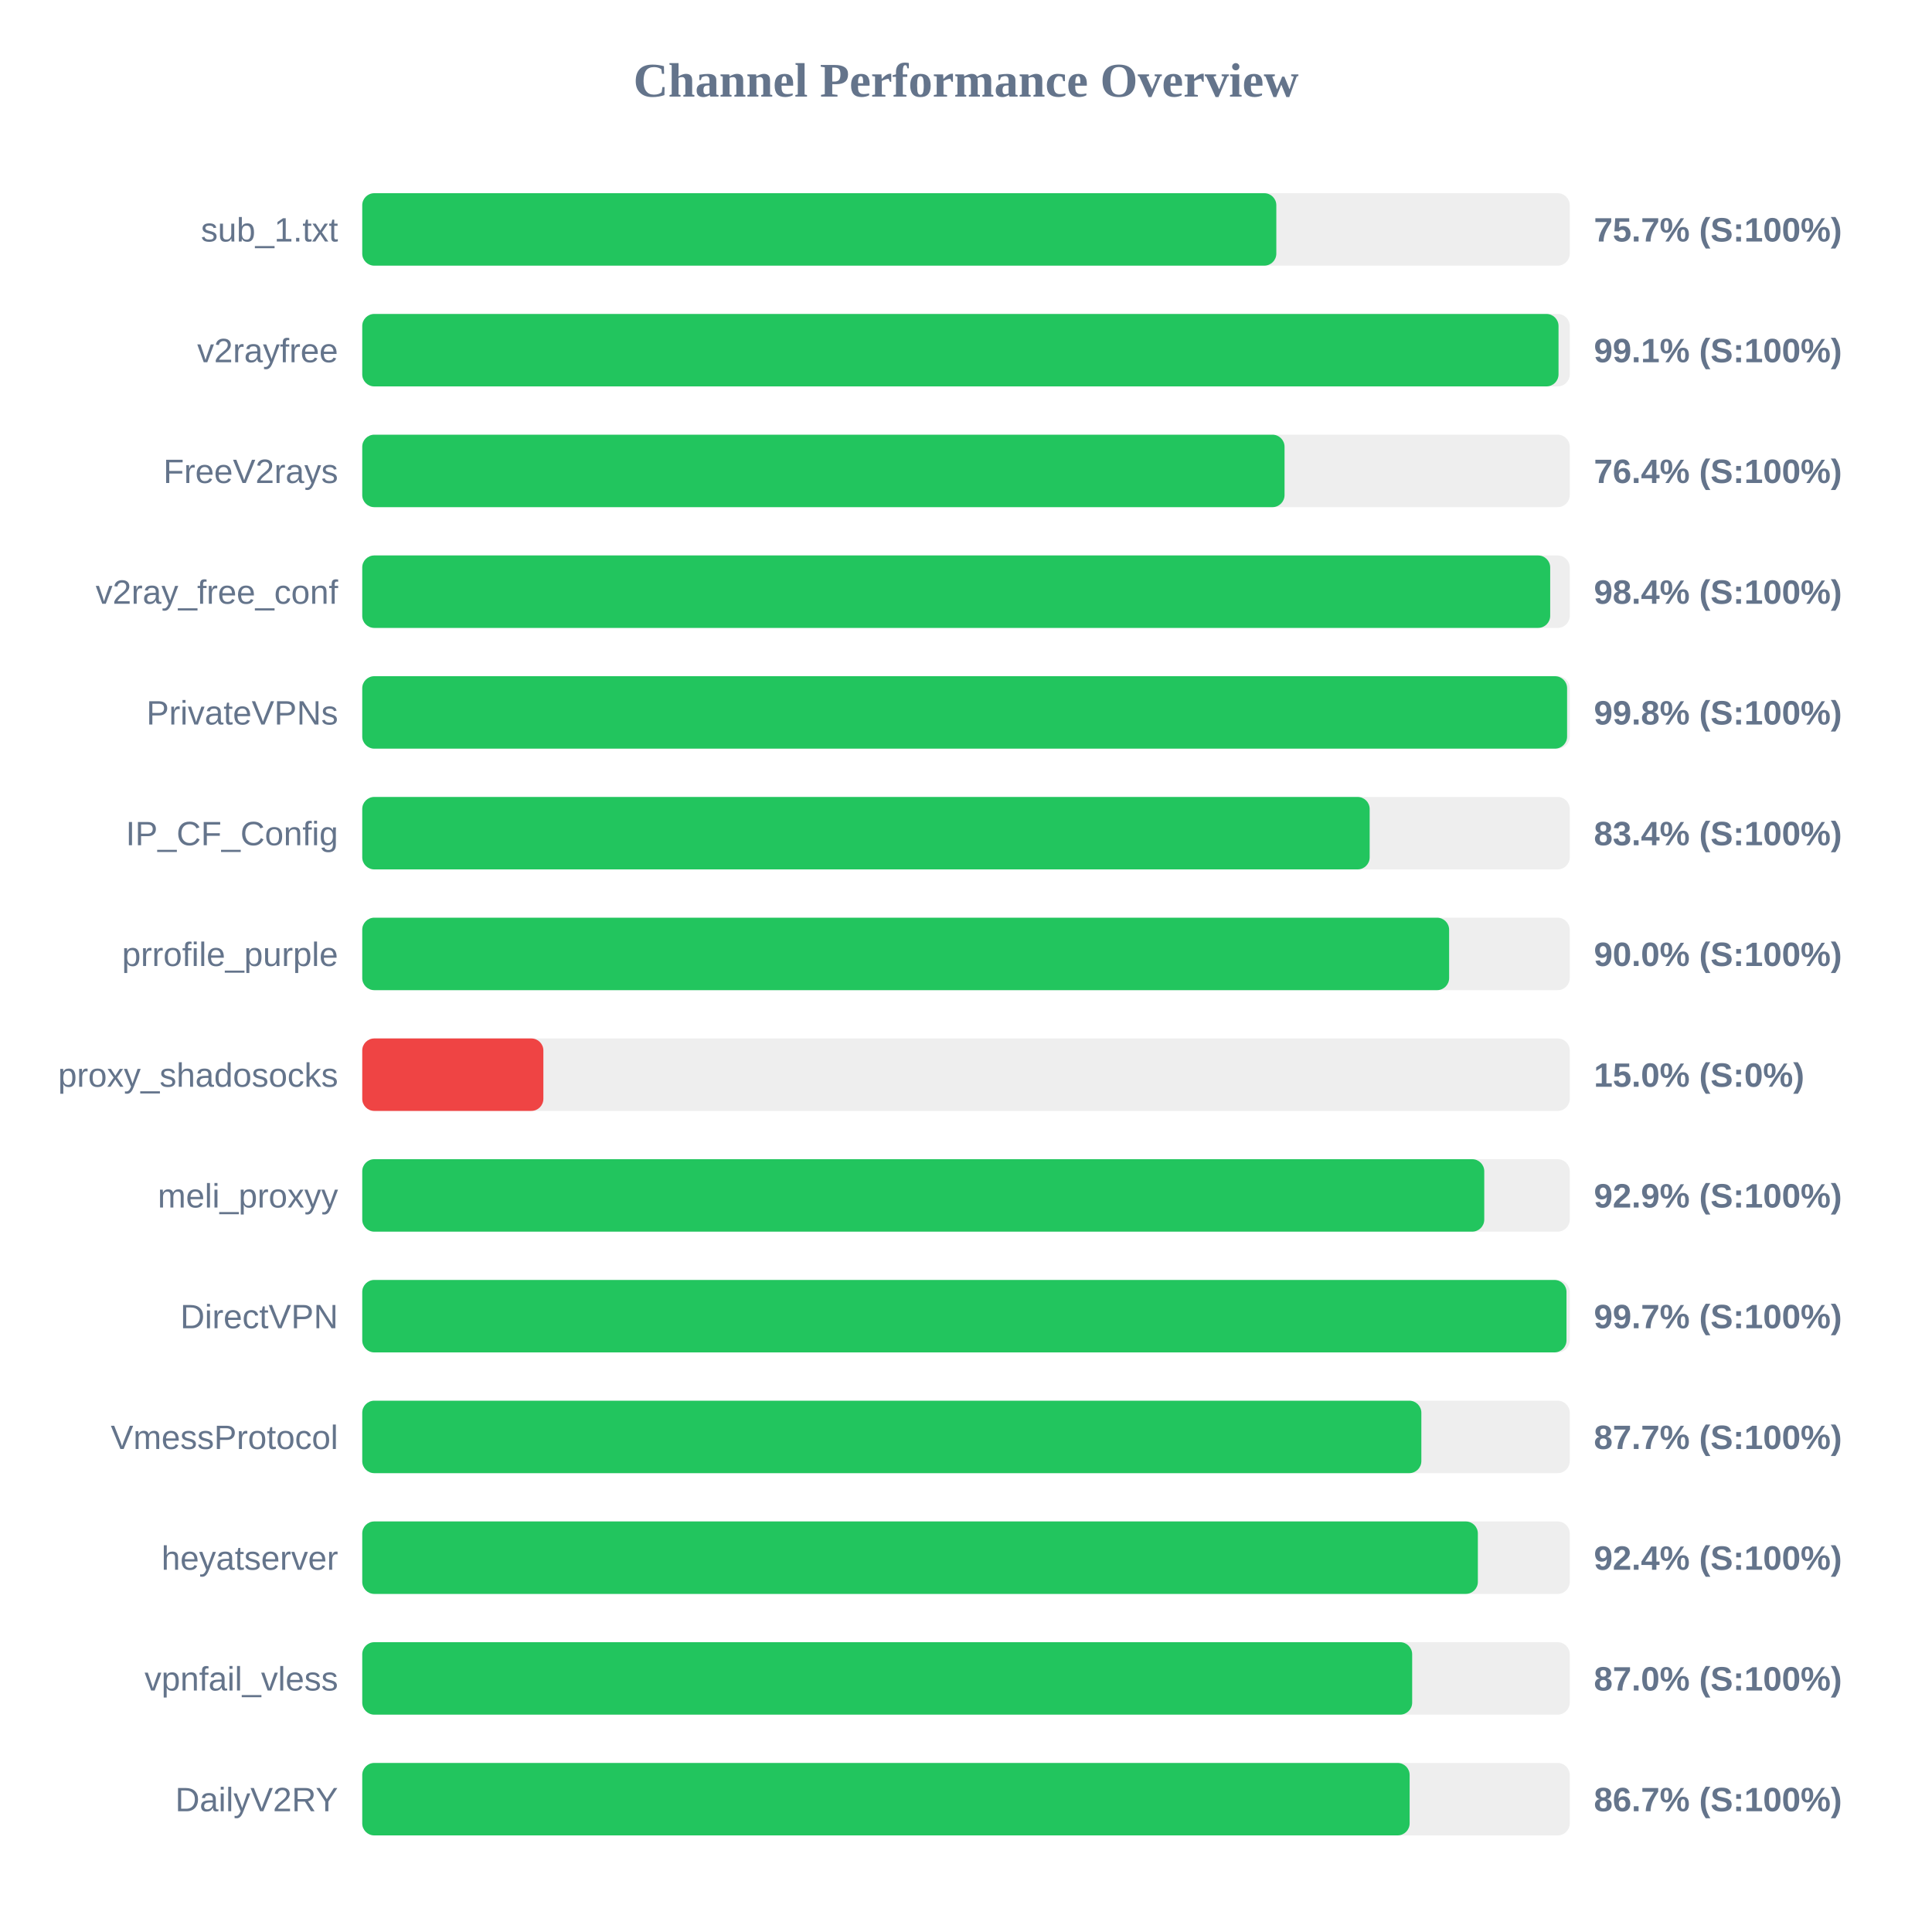
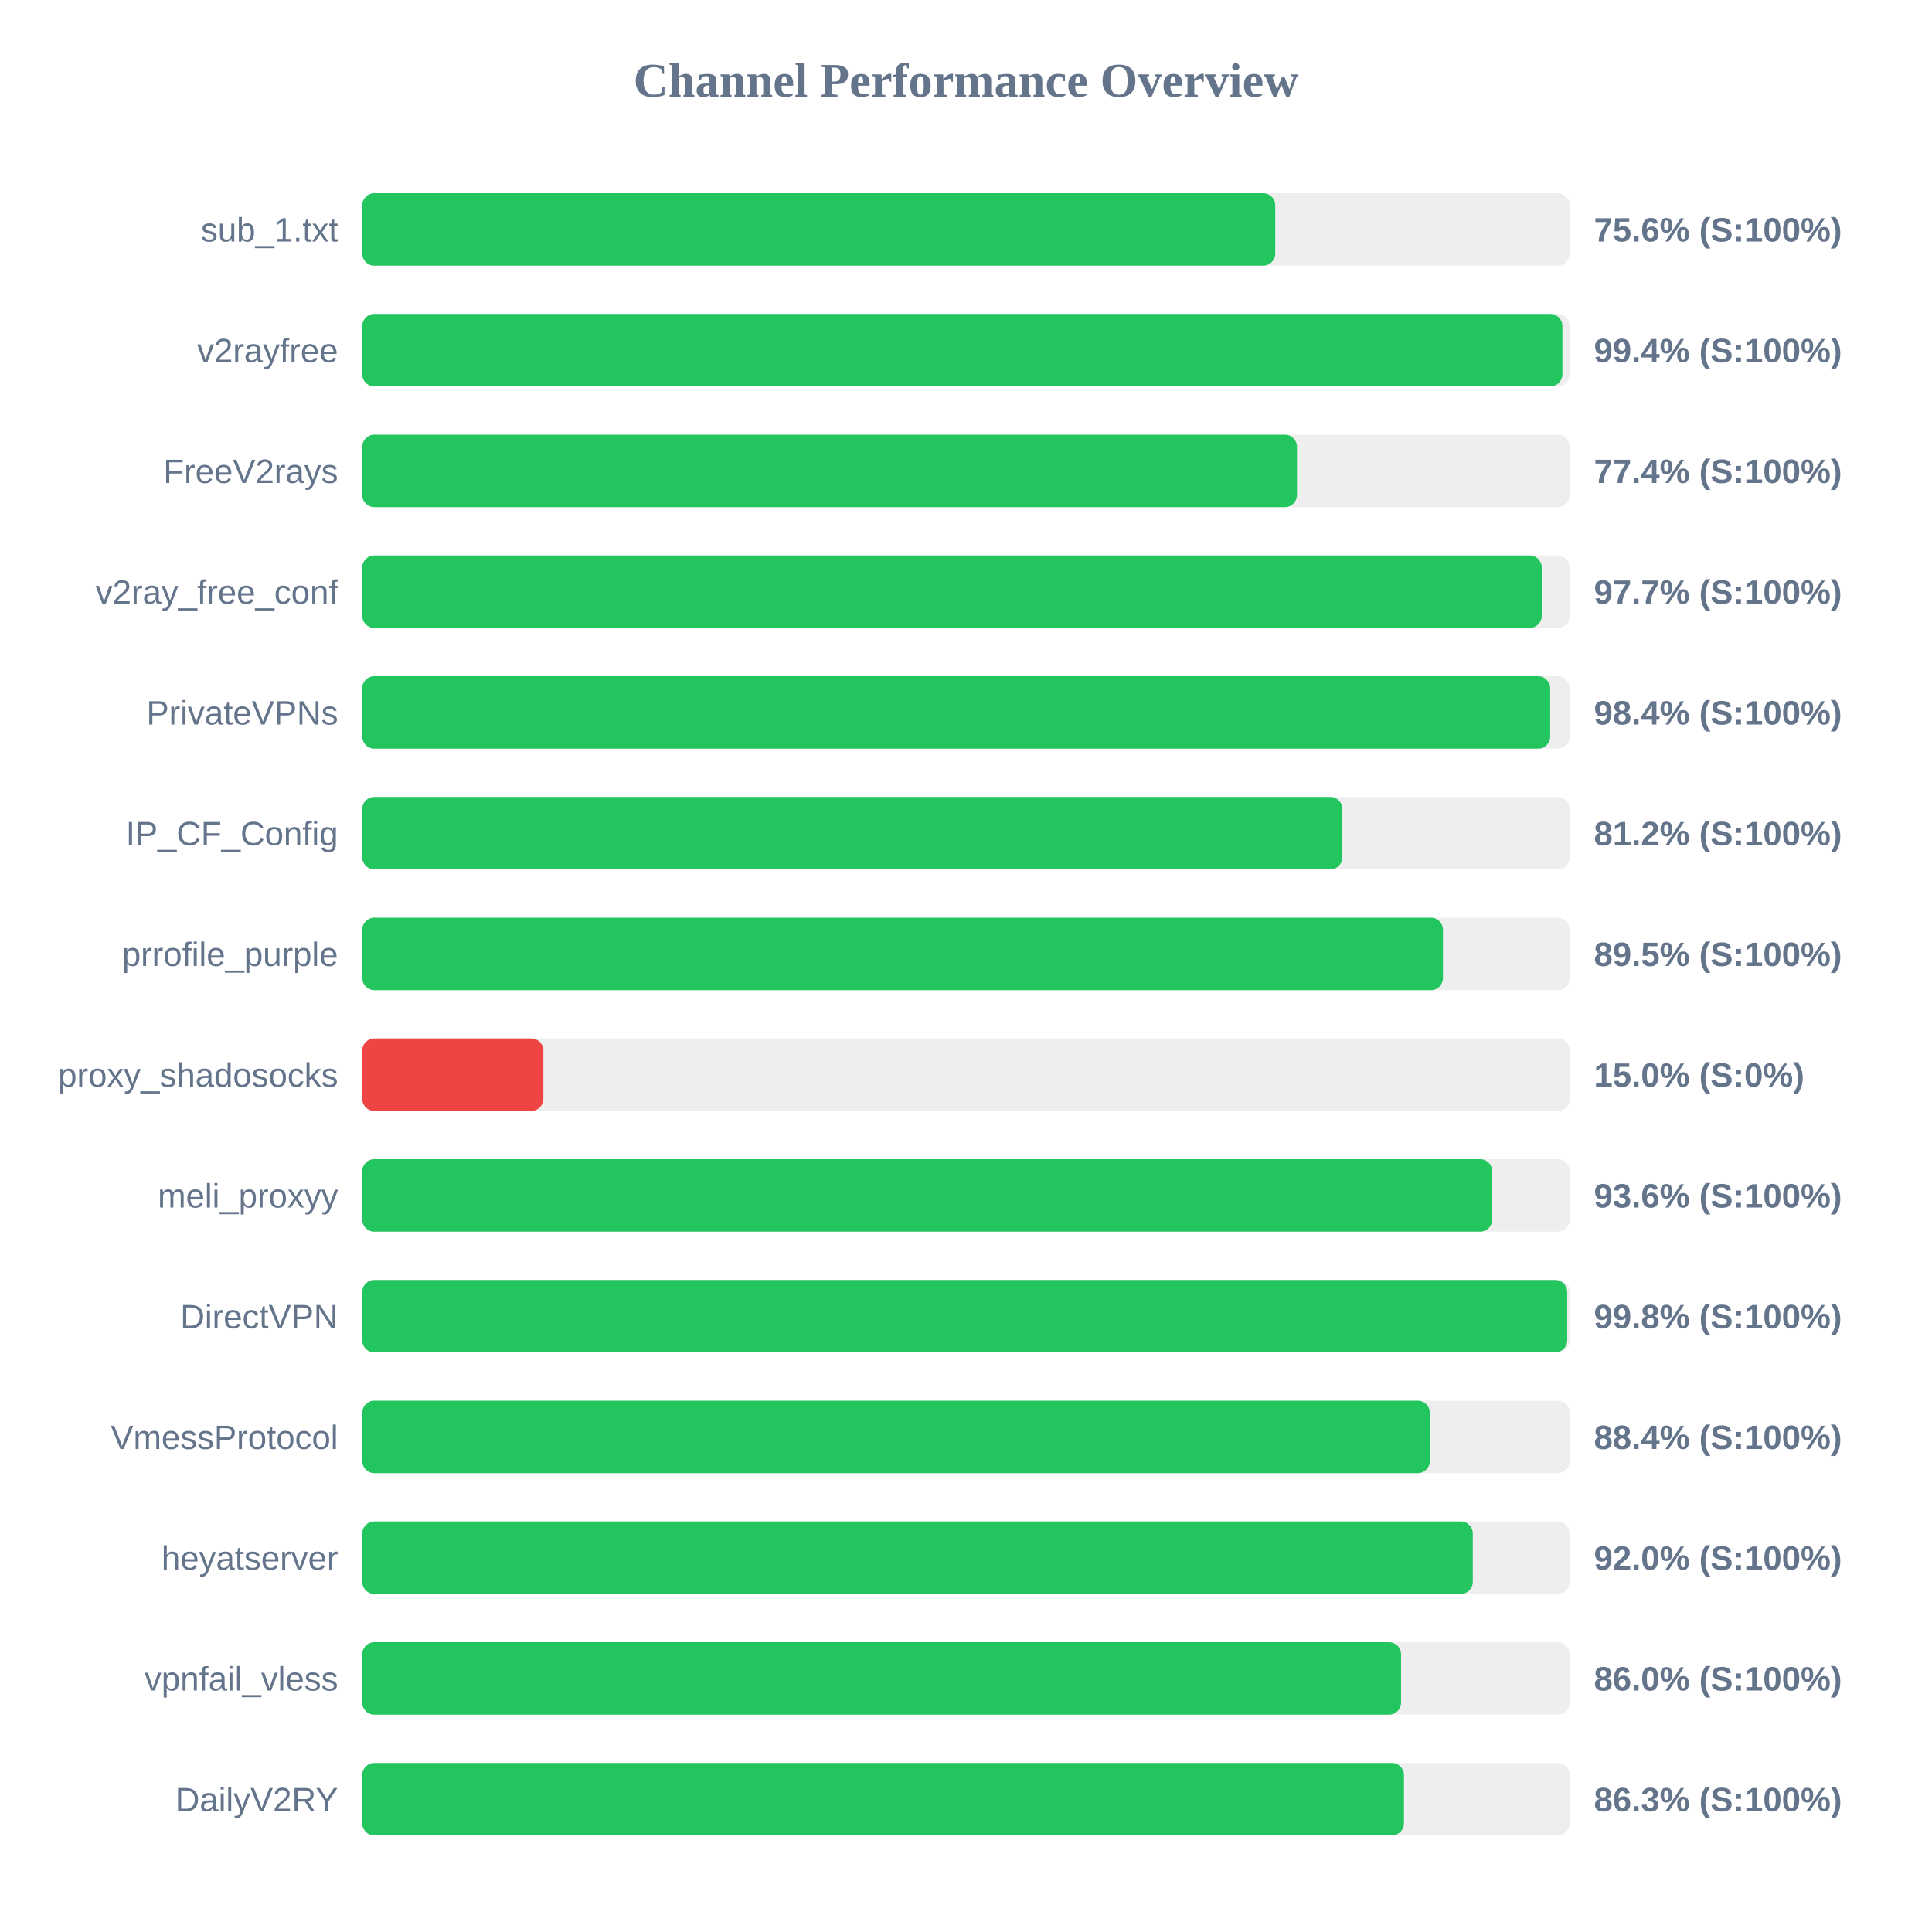
<svg xmlns="http://www.w3.org/2000/svg" width="800" height="800" version="1.1">
  <style>
        .row { font: 14px Arial; fill: #64748b; }
        .score { font: bold 14px Arial; fill: #64748b; }
    </style>
  <text x="400" y="40" text-anchor="middle" font-size="20px" font-weight="bold" fill="#64748b">Channel Performance Overview</text>
  <rect x="150" y="80" width="500" height="30" fill="#eee" rx="5" />
-   <rect x="150" y="80" width="378.5" height="30" fill="#22c55e" rx="5" />
+   <rect x="150" y="80" width="378.05" height="30" fill="#22c55e" rx="5" />
  <text x="140" y="100" text-anchor="end" class="row">sub_1.txt</text>
-   <text x="660" y="100" text-anchor="start" class="score">75.7% (S:100%)</text>
+   <text x="660" y="100" text-anchor="start" class="score">75.6% (S:100%)</text>
  <rect x="150" y="130" width="500" height="30" fill="#eee" rx="5" />
-   <rect x="150" y="130" width="495.35" height="30" fill="#22c55e" rx="5" />
+   <rect x="150" y="130" width="496.95" height="30" fill="#22c55e" rx="5" />
  <text x="140" y="150" text-anchor="end" class="row">v2rayfree</text>
-   <text x="660" y="150" text-anchor="start" class="score">99.1% (S:100%)</text>
+   <text x="660" y="150" text-anchor="start" class="score">99.4% (S:100%)</text>
  <rect x="150" y="180" width="500" height="30" fill="#eee" rx="5" />
-   <rect x="150" y="180" width="381.9" height="30" fill="#22c55e" rx="5" />
+   <rect x="150" y="180" width="387.05" height="30" fill="#22c55e" rx="5" />
  <text x="140" y="200" text-anchor="end" class="row">FreeV2rays</text>
-   <text x="660" y="200" text-anchor="start" class="score">76.4% (S:100%)</text>
+   <text x="660" y="200" text-anchor="start" class="score">77.4% (S:100%)</text>
  <rect x="150" y="230" width="500" height="30" fill="#eee" rx="5" />
-   <rect x="150" y="230" width="491.9" height="30" fill="#22c55e" rx="5" />
+   <rect x="150" y="230" width="488.4" height="30" fill="#22c55e" rx="5" />
  <text x="140" y="250" text-anchor="end" class="row">v2ray_free_conf</text>
-   <text x="660" y="250" text-anchor="start" class="score">98.4% (S:100%)</text>
+   <text x="660" y="250" text-anchor="start" class="score">97.7% (S:100%)</text>
  <rect x="150" y="280" width="500" height="30" fill="#eee" rx="5" />
-   <rect x="150" y="280" width="498.9" height="30" fill="#22c55e" rx="5" />
+   <rect x="150" y="280" width="491.9" height="30" fill="#22c55e" rx="5" />
  <text x="140" y="300" text-anchor="end" class="row">PrivateVPNs</text>
-   <text x="660" y="300" text-anchor="start" class="score">99.8% (S:100%)</text>
+   <text x="660" y="300" text-anchor="start" class="score">98.4% (S:100%)</text>
  <rect x="150" y="330" width="500" height="30" fill="#eee" rx="5" />
-   <rect x="150" y="330" width="417.15" height="30" fill="#22c55e" rx="5" />
+   <rect x="150" y="330" width="405.85" height="30" fill="#22c55e" rx="5" />
  <text x="140" y="350" text-anchor="end" class="row">IP_CF_Config</text>
-   <text x="660" y="350" text-anchor="start" class="score">83.4% (S:100%)</text>
+   <text x="660" y="350" text-anchor="start" class="score">81.2% (S:100%)</text>
  <rect x="150" y="380" width="500" height="30" fill="#eee" rx="5" />
-   <rect x="150" y="380" width="450.05" height="30" fill="#22c55e" rx="5" />
+   <rect x="150" y="380" width="447.5" height="30" fill="#22c55e" rx="5" />
  <text x="140" y="400" text-anchor="end" class="row">prrofile_purple</text>
-   <text x="660" y="400" text-anchor="start" class="score">90.0% (S:100%)</text>
+   <text x="660" y="400" text-anchor="start" class="score">89.5% (S:100%)</text>
  <rect x="150" y="430" width="500" height="30" fill="#eee" rx="5" />
  <rect x="150" y="430" width="75.0" height="30" fill="#ef4444" rx="5" />
  <text x="140" y="450" text-anchor="end" class="row">proxy_shadosocks</text>
  <text x="660" y="450" text-anchor="start" class="score">15.0% (S:0%)</text>
  <rect x="150" y="480" width="500" height="30" fill="#eee" rx="5" />
-   <rect x="150" y="480" width="464.6" height="30" fill="#22c55e" rx="5" />
+   <rect x="150" y="480" width="467.9" height="30" fill="#22c55e" rx="5" />
  <text x="140" y="500" text-anchor="end" class="row">meli_proxyy</text>
-   <text x="660" y="500" text-anchor="start" class="score">92.9% (S:100%)</text>
+   <text x="660" y="500" text-anchor="start" class="score">93.6% (S:100%)</text>
  <rect x="150" y="530" width="500" height="30" fill="#eee" rx="5" />
-   <rect x="150" y="530" width="498.65" height="30" fill="#22c55e" rx="5" />
+   <rect x="150" y="530" width="498.95" height="30" fill="#22c55e" rx="5" />
  <text x="140" y="550" text-anchor="end" class="row">DirectVPN</text>
-   <text x="660" y="550" text-anchor="start" class="score">99.7% (S:100%)</text>
+   <text x="660" y="550" text-anchor="start" class="score">99.8% (S:100%)</text>
  <rect x="150" y="580" width="500" height="30" fill="#eee" rx="5" />
-   <rect x="150" y="580" width="438.55" height="30" fill="#22c55e" rx="5" />
+   <rect x="150" y="580" width="442.05" height="30" fill="#22c55e" rx="5" />
  <text x="140" y="600" text-anchor="end" class="row">VmessProtocol</text>
-   <text x="660" y="600" text-anchor="start" class="score">87.7% (S:100%)</text>
+   <text x="660" y="600" text-anchor="start" class="score">88.4% (S:100%)</text>
  <rect x="150" y="630" width="500" height="30" fill="#eee" rx="5" />
-   <rect x="150" y="630" width="461.95" height="30" fill="#22c55e" rx="5" />
+   <rect x="150" y="630" width="459.85" height="30" fill="#22c55e" rx="5" />
  <text x="140" y="650" text-anchor="end" class="row">heyatserver</text>
-   <text x="660" y="650" text-anchor="start" class="score">92.4% (S:100%)</text>
+   <text x="660" y="650" text-anchor="start" class="score">92.0% (S:100%)</text>
  <rect x="150" y="680" width="500" height="30" fill="#eee" rx="5" />
-   <rect x="150" y="680" width="434.75" height="30" fill="#22c55e" rx="5" />
+   <rect x="150" y="680" width="430.15" height="30" fill="#22c55e" rx="5" />
  <text x="140" y="700" text-anchor="end" class="row">vpnfail_vless</text>
-   <text x="660" y="700" text-anchor="start" class="score">87.0% (S:100%)</text>
+   <text x="660" y="700" text-anchor="start" class="score">86.0% (S:100%)</text>
  <rect x="150" y="730" width="500" height="30" fill="#eee" rx="5" />
-   <rect x="150" y="730" width="433.7" height="30" fill="#22c55e" rx="5" />
+   <rect x="150" y="730" width="431.35" height="30" fill="#22c55e" rx="5" />
  <text x="140" y="750" text-anchor="end" class="row">DailyV2RY</text>
-   <text x="660" y="750" text-anchor="start" class="score">86.7% (S:100%)</text>
+   <text x="660" y="750" text-anchor="start" class="score">86.3% (S:100%)</text>
</svg>
